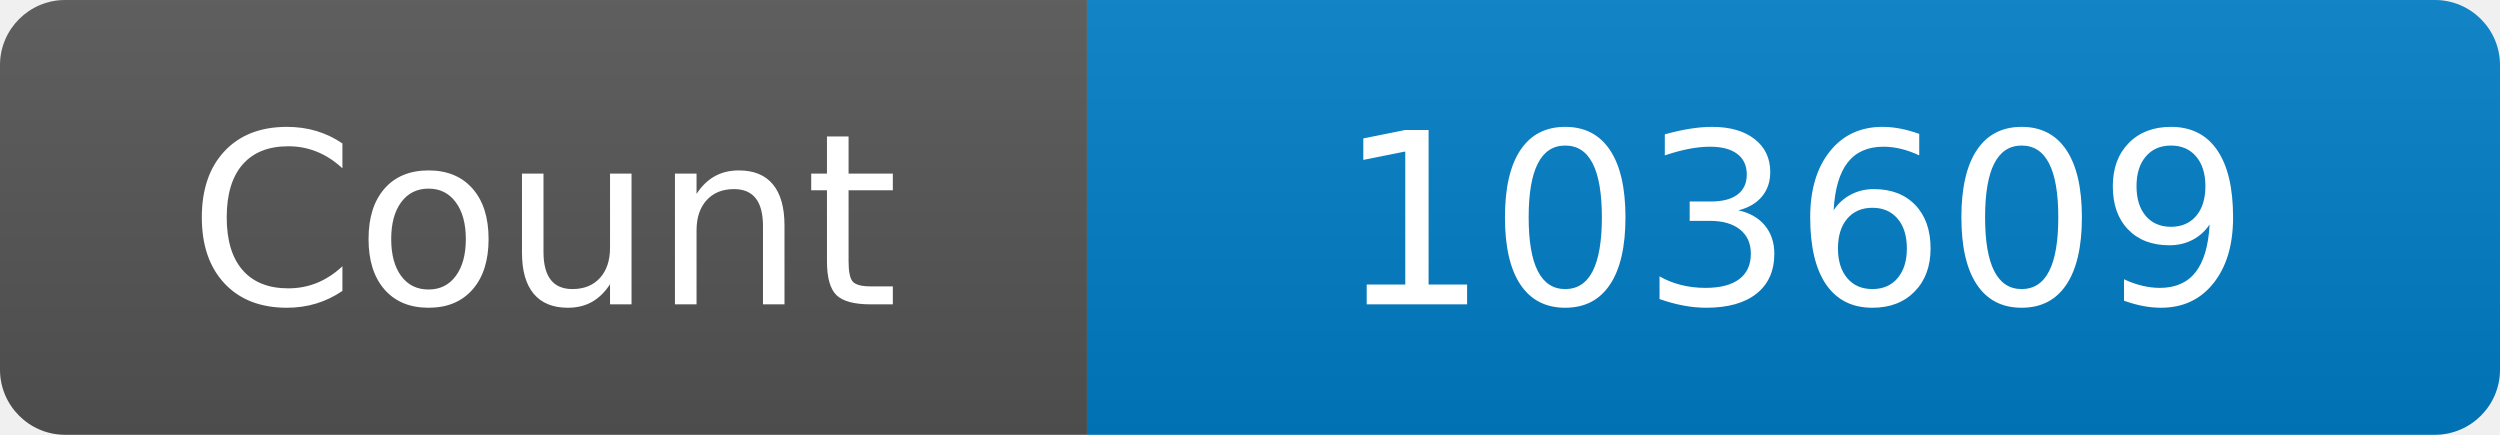
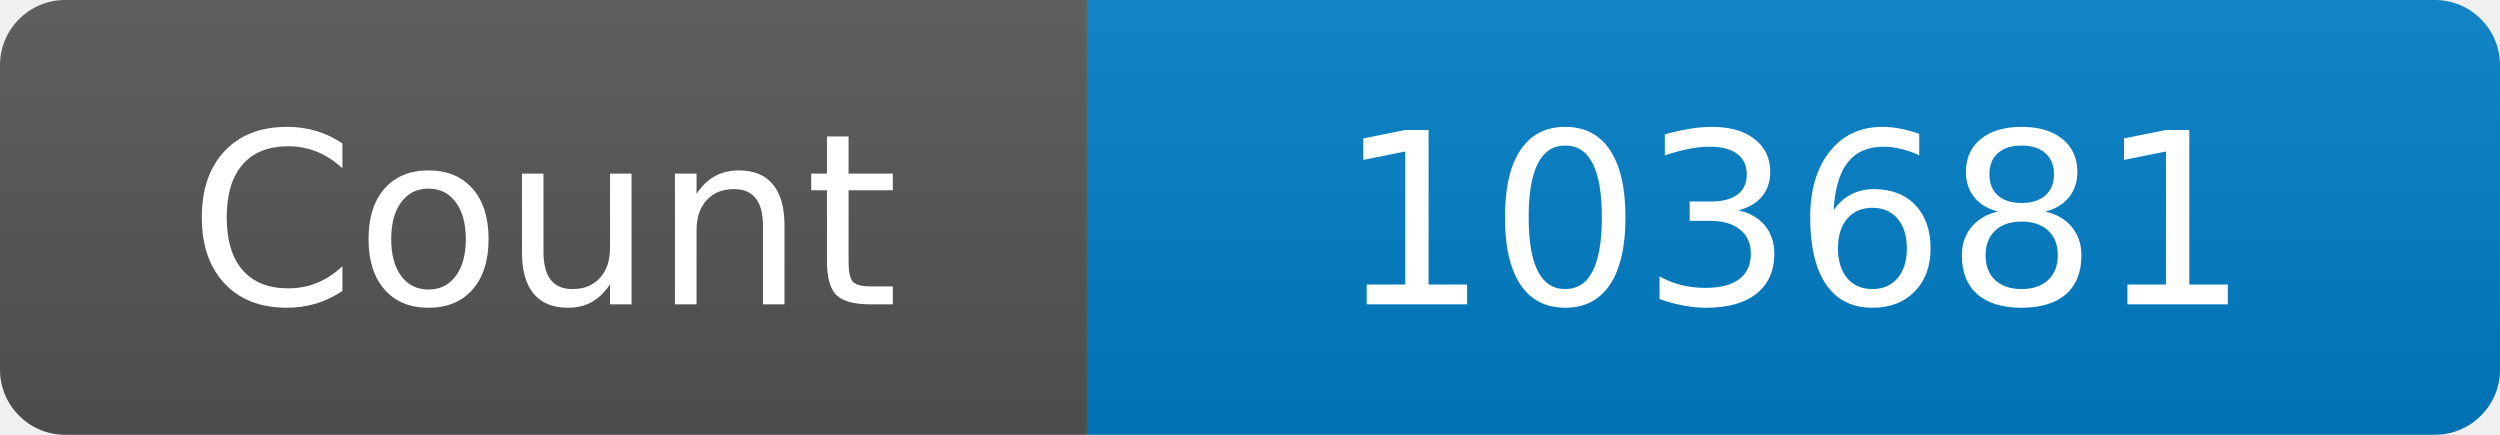
<svg xmlns="http://www.w3.org/2000/svg" width="115" height="20" role="img" aria-label="Maintained?: yes">
  <linearGradient id="s" x2="0" y2="100%">
    <stop offset="0" stop-color="#bbb" stop-opacity=".1" />
    <stop offset="1" stop-opacity=".1" />
  </linearGradient>
  <clipPath id="r">
    <rect width="115" height="20" rx="3" fill="#fff" />
  </clipPath>
  <g clip-path="url(#r)">
    <rect width="50" height="20" fill="#555" />
    <rect x="50" width="160" height="20" fill="#007ec6" />
    <rect width="115" height="20" fill="url(#s)" />
  </g>
  <g fill="#fff" text-anchor="middle" font-family="Verdana,Geneva,DejaVu Sans,sans-serif" font-size="110">
    <text x="250" y="140" transform="scale(.1)" fill="#fff">Count</text>
-     <text x="825" y="140" transform="scale(.1)" fill="#fff">103609</text>
+     <text x="825" y="140" transform="scale(.1)" fill="#fff">103681</text>
  </g>
</svg>
